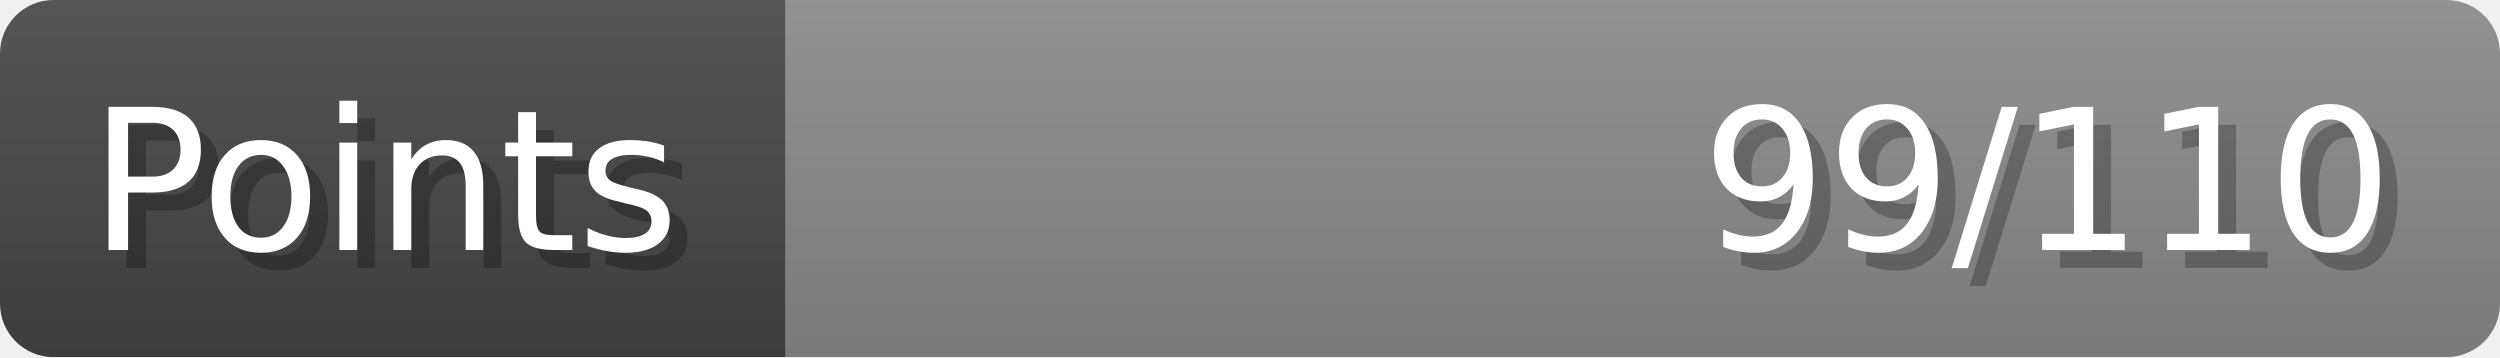
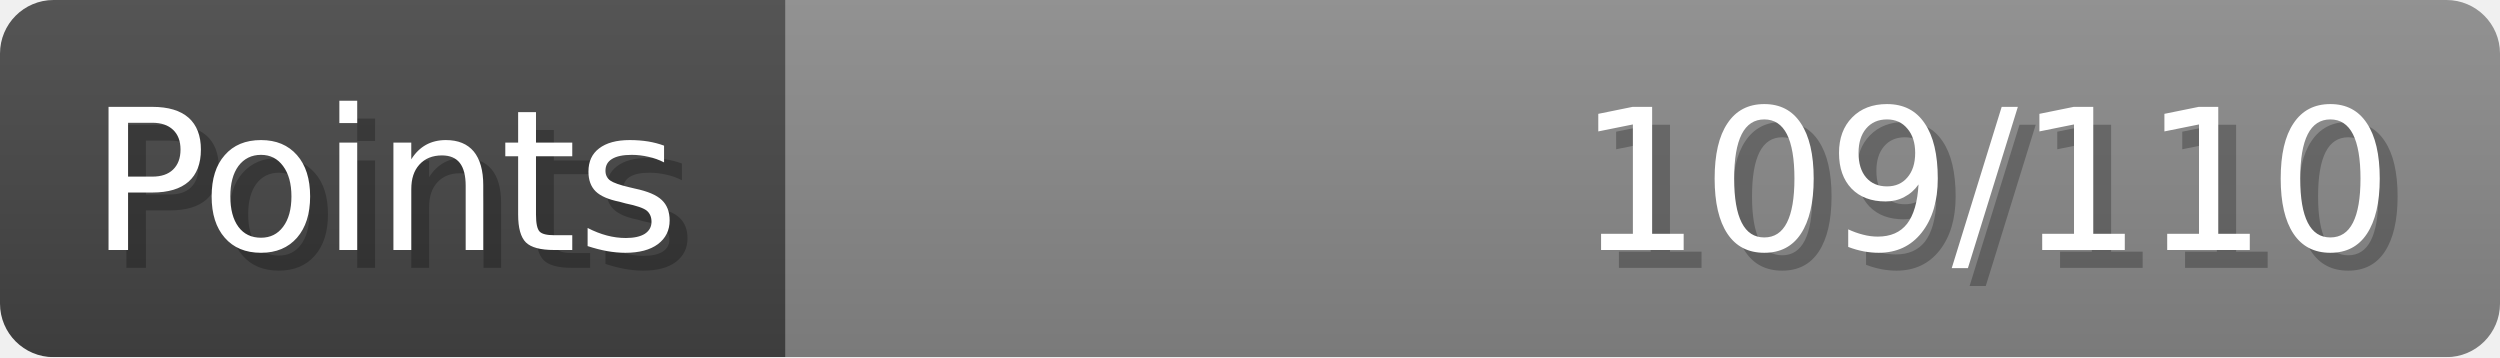
- <svg xmlns="http://www.w3.org/2000/svg" width="140px" height="20px" role="img" aria-label="Points: 99/110">
+ <svg xmlns="http://www.w3.org/2000/svg" width="140px" height="20px" role="img" aria-label="Points: 109/110">
  <linearGradient id="a" x2="0" y2="100%">
    <stop offset="0" stop-opacity=".1" stop-color="#EEE" />
    <stop offset="1" stop-opacity=".1" />
  </linearGradient>
  <mask id="m">
    <rect width="100%" height="100%" rx="3" fill="#FFF" />
  </mask>
  <g mask="url(#m)">
    <rect x="0" y="0" width="44" height="20" fill="#444" />
    <svg x="44" y="0" width="96" height="20">
      <rect width="100%" height="100%" fill="#888888" />
      <rect width="0%" height="100%" fill="#33CC11" transform="">
-         <animate attributeName="width" begin="0.5s" dur="600ms" from="0%" to="90%" repeatCount="1" fill="freeze" calcMode="spline" keyTimes="0; 1" keySplines="0.3, 0.61, 0.355, 1" />
+         <animate attributeName="width" begin="0.5s" dur="600ms" from="0%" to="99%" repeatCount="1" fill="freeze" calcMode="spline" keyTimes="0; 1" keySplines="0.3, 0.61, 0.355, 1" />
      </rect>
    </svg>
    <rect width="140" height="20" fill="url(#a)" />
  </g>
  <g aria-hidden="true" font-size="11" font-family="Verdana, DejaVu Sans, sans-serif" fill="#FFFFFF">
    <text x="6" y="15" fill="#000" opacity="0.25">Points</text>
    <text x="5" y="14">Points</text>
-     <text x="135" y="15" fill="#000" opacity="0.25" text-anchor="end">99/110</text>
-     <text x="134" y="14" text-anchor="end">99/110</text>
+     <text x="135" y="15" fill="#000" opacity="0.25" text-anchor="end">109/110</text>
+     <text x="134" y="14" text-anchor="end">109/110</text>
  </g>
</svg>
